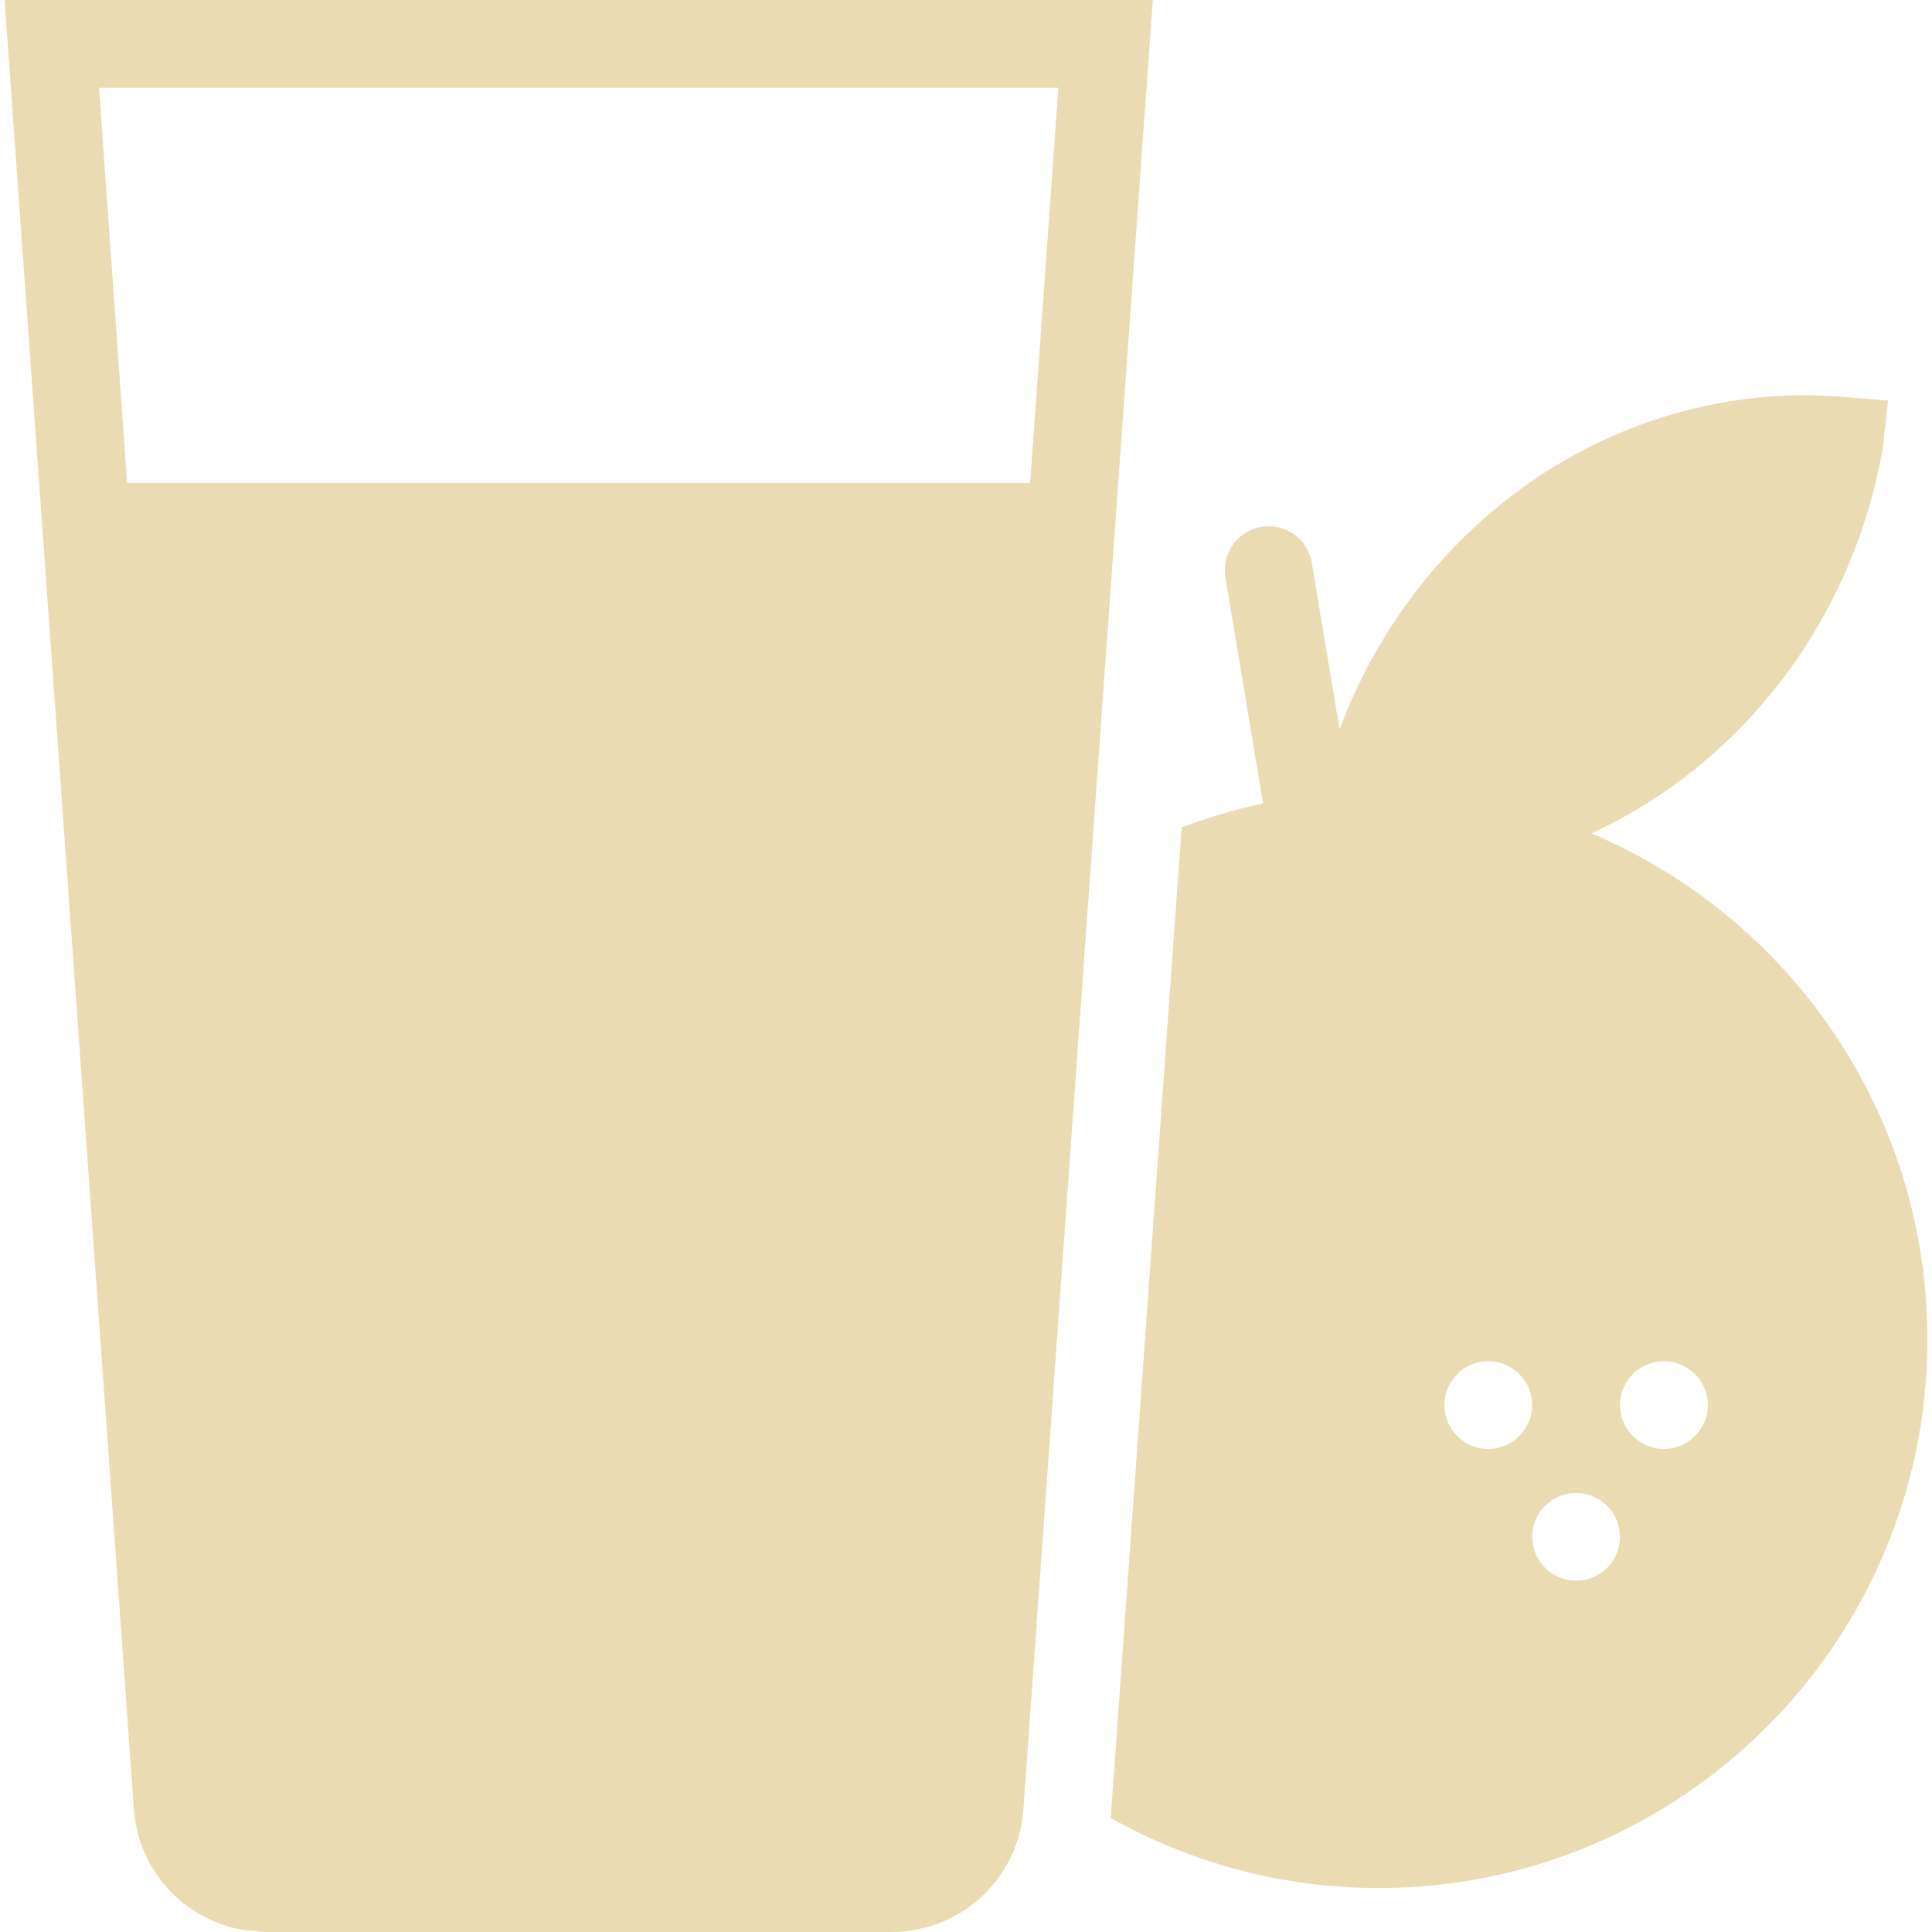
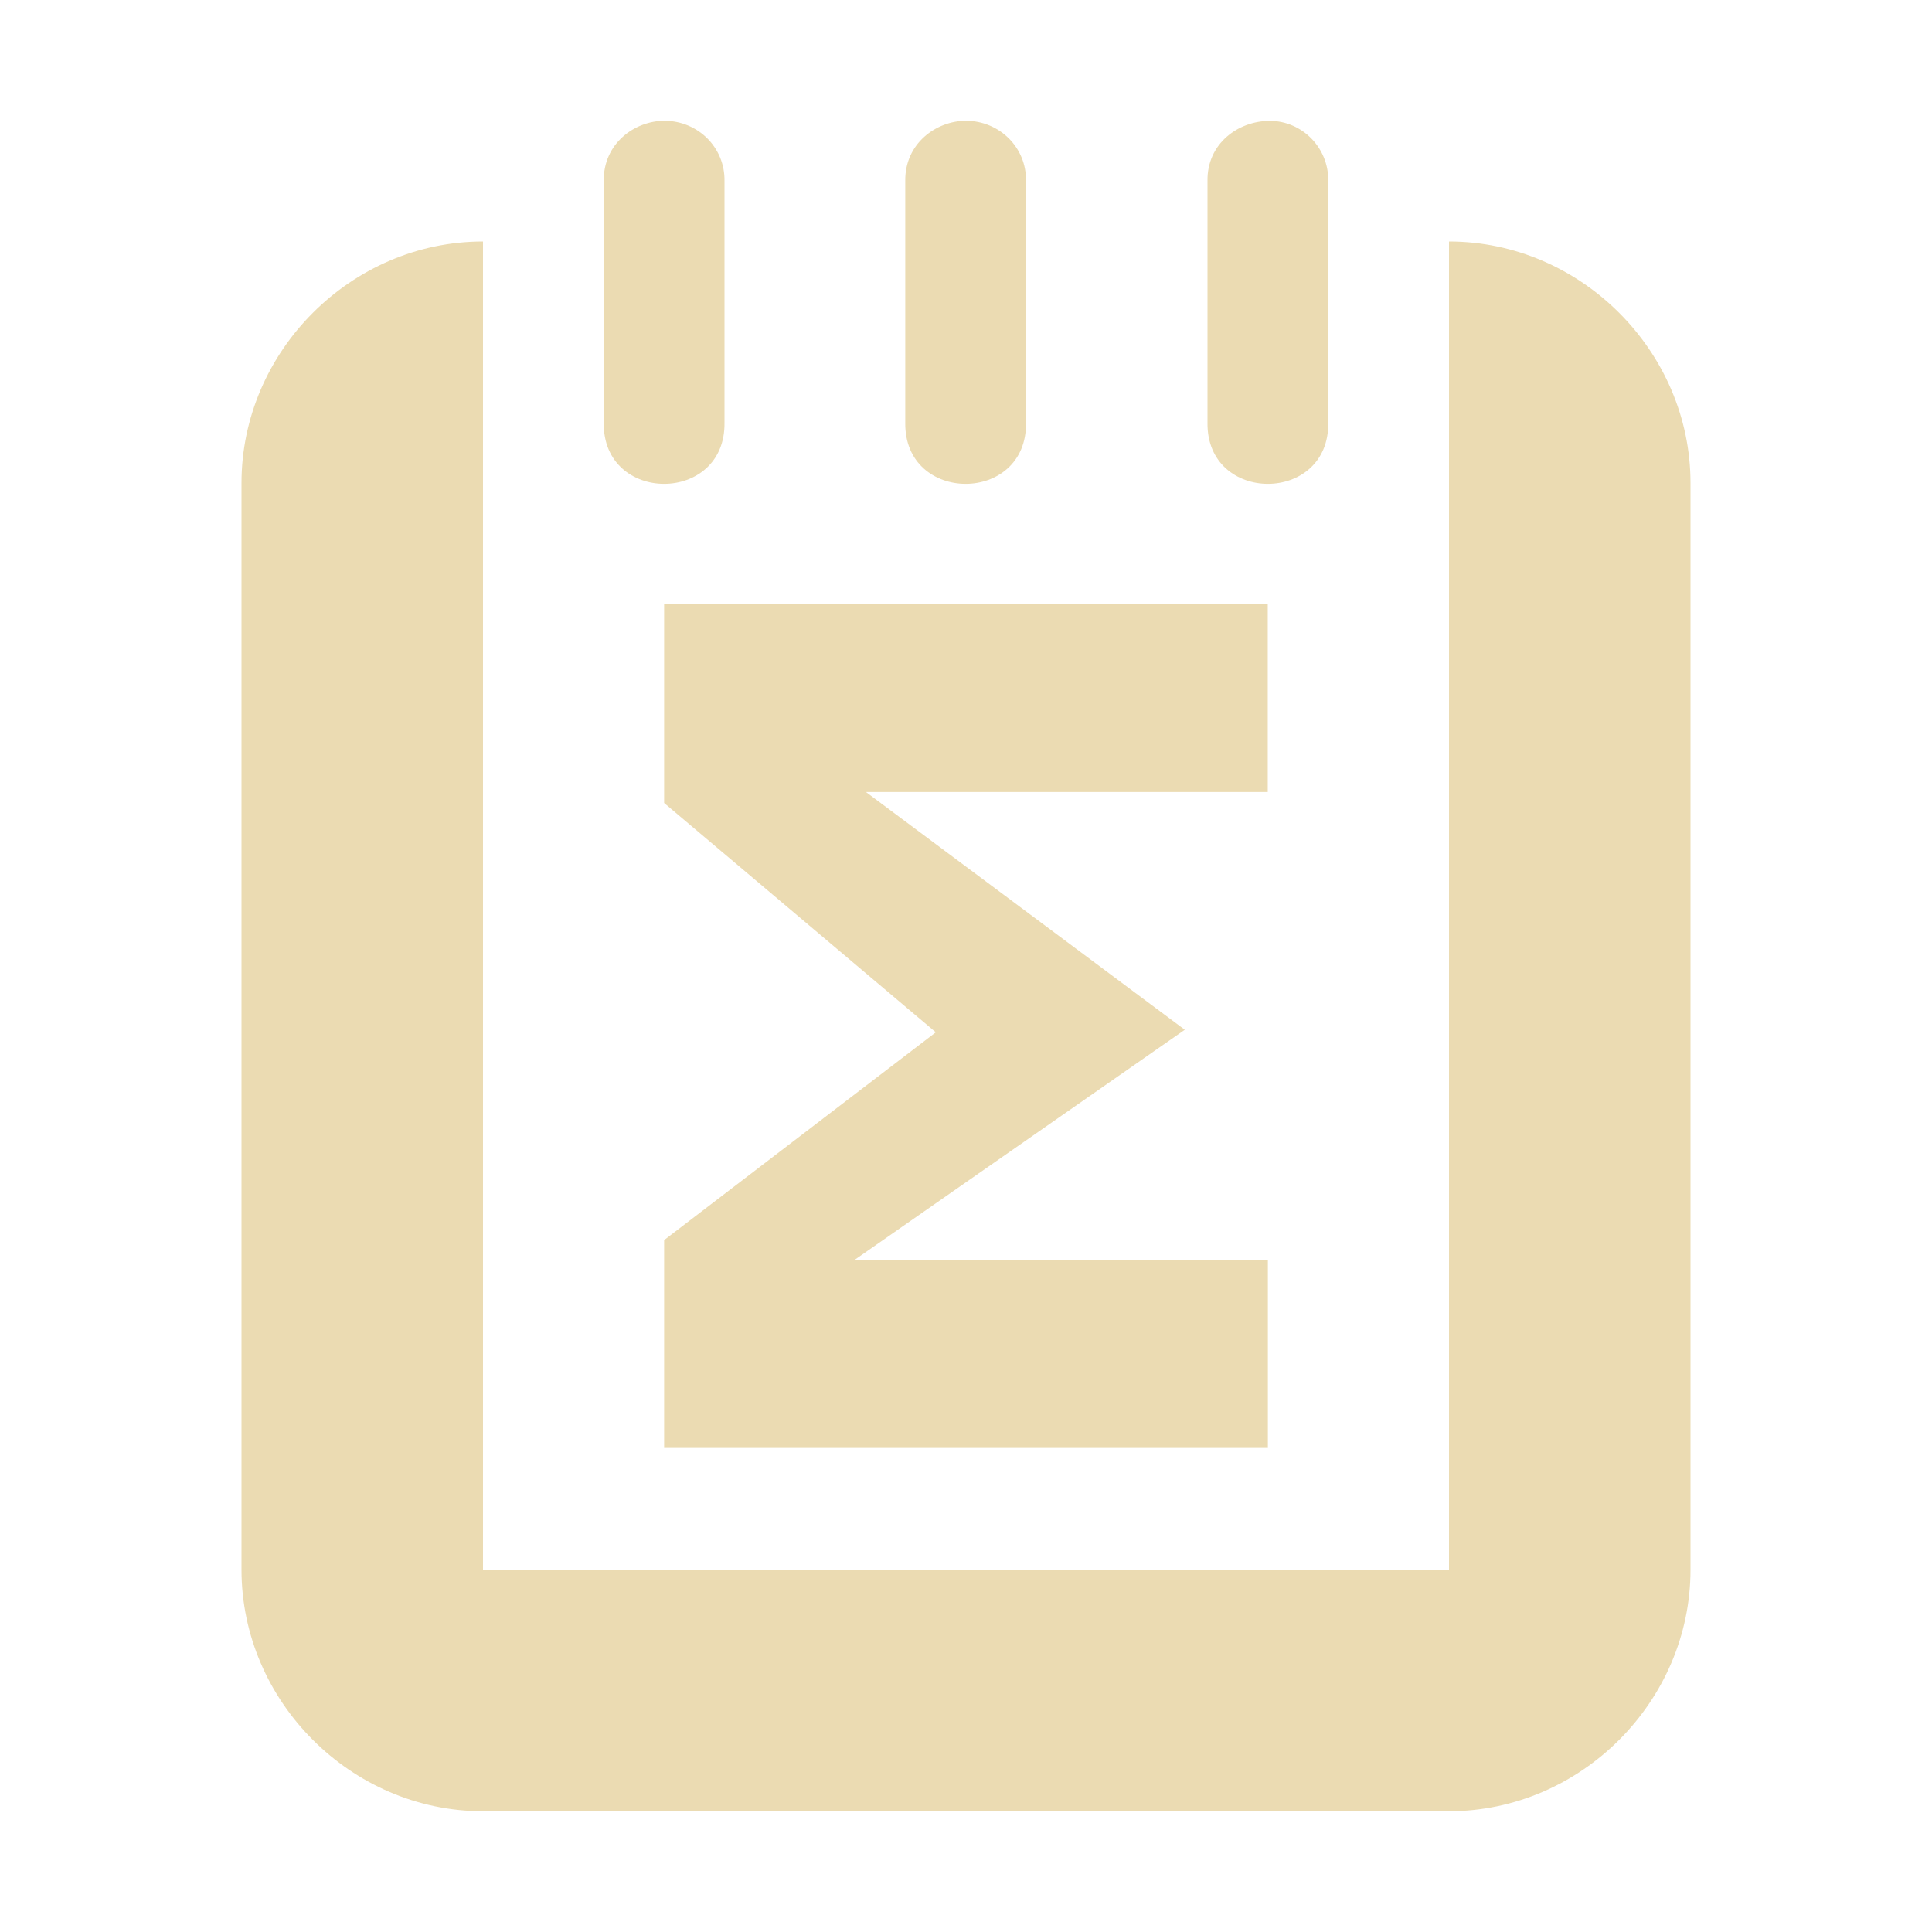
- <svg xmlns="http://www.w3.org/2000/svg" style="isolation:isolate" width="16" height="16" viewBox="0 0 16 16">
+ <svg xmlns="http://www.w3.org/2000/svg" width="16" height="16" version="1.1">
  <defs>
-     <style id="current-color-scheme" type="text/css">
-    .ColorScheme-Text { color:#ebdbb2; } .ColorScheme-Highlight { color:#458588; }
-   </style>
-     <linearGradient id="arrongin" x1="0%" x2="0%" y1="0%" y2="100%">
-       <stop offset="0%" style="stop-color:#d79921; stop-opacity:1" />
-       <stop offset="100%" style="stop-color:#b57614; stop-opacity:1" />
-     </linearGradient>
-     <linearGradient id="aurora" x1="0%" x2="0%" y1="0%" y2="100%">
-       <stop offset="0%" style="stop-color:#83a598; stop-opacity:1" />
-       <stop offset="100%" style="stop-color:#b16286; stop-opacity:1" />
-     </linearGradient>
-     <linearGradient id="fitdance" x1="0%" x2="0%" y1="0%" y2="100%">
-       <stop offset="0%" style="stop-color:#8ec07c; stop-opacity:1" />
-       <stop offset="100%" style="stop-color:#458588; stop-opacity:1" />
-     </linearGradient>
-     <linearGradient id="oomox" x1="0%" x2="0%" y1="0%" y2="100%">
-       <stop offset="0%" style="stop-color:#458588; stop-opacity:1" />
-       <stop offset="100%" style="stop-color:#928374; stop-opacity:1" />
-     </linearGradient>
-     <linearGradient id="rainblue" x1="0%" x2="0%" y1="0%" y2="100%">
-       <stop offset="0%" style="stop-color:#b8bb26; stop-opacity:1" />
-       <stop offset="100%" style="stop-color:#076678; stop-opacity:1" />
-     </linearGradient>
-     <linearGradient id="sunrise" x1="0%" x2="0%" y1="0%" y2="100%">
-       <stop offset="0%" style="stop-color: #fe8019; stop-opacity:1" />
-       <stop offset="100%" style="stop-color: #fabd2f; stop-opacity:1" />
-     </linearGradient>
-     <linearGradient id="telinkrin" x1="0%" x2="0%" y1="0%" y2="100%">
-       <stop offset="0%" style="stop-color: #83a598; stop-opacity:1" />
-       <stop offset="100%" style="stop-color: #83a598; stop-opacity:1" />
-     </linearGradient>
-     <linearGradient id="60spsycho" x1="0%" x2="0%" y1="0%" y2="100%">
-       <stop offset="0%" style="stop-color: #fb4934; stop-opacity:1" />
-       <stop offset="25%" style="stop-color: #fabd2f; stop-opacity:1" />
-       <stop offset="50%" style="stop-color: #fe8019; stop-opacity:1" />
-       <stop offset="100%" style="stop-color: #689d6a; stop-opacity:1" />
-     </linearGradient>
-     <linearGradient id="90ssummer" x1="0%" x2="0%" y1="0%" y2="100%">
-       <stop offset="0%" style="stop-color: #b16286; stop-opacity:1" />
-       <stop offset="20%" style="stop-color: #8ec07c; stop-opacity:1" />
-       <stop offset="50%" style="stop-color: #fabd2f; stop-opacity:1" />
-       <stop offset="100%" style="stop-color: #458588; stop-opacity:1" />
-     </linearGradient>
-     <linearGradient id="cyberneon" x1="0%" x2="0%" y1="0%" y2="100%">
-       <stop offset="0" style="stop-color:#83a598; stop-opacity:1" />
-       <stop offset="1" style="stop-color:#b16286; stop-opacity:1" />
-     </linearGradient>
+     <style id="current-color-scheme" type="text/css">.ColorScheme-Text { color:#ebdbb2; } .ColorScheme-Highlight { color:#458588; }</style>
  </defs>
-   <path style="fill:currentColor" class="ColorScheme-Text" d="M 0.038 0 L 0.661 8.709 L 1.109 14.984 C 1.139 15.402 1.404 15.765 1.793 15.92 C 1.793 15.922 1.793 15.92 1.794 15.92 C 1.857 15.946 1.922 15.966 1.991 15.979 C 1.991 15.98 1.991 15.979 1.991 15.979 C 2.024 15.986 2.06 15.987 2.095 15.99 C 2.129 15.993 2.164 16 2.199 16 L 7.387 16 C 7.457 16 7.527 15.993 7.594 15.979 C 8.079 15.886 8.44 15.478 8.475 14.986 L 8.942 8.449 L 9.547 0 L 0.038 0 Z M 0.82 0.727 L 8.765 0.727 L 8.531 4 L 1.053 4 L 0.82 0.727 Z M 14.957 3.273 C 13.226 3.273 11.708 4.398 11.094 6.04 L 10.865 4.668 C 10.839 4.492 10.69 4.362 10.513 4.358 C 10.404 4.356 10.301 4.403 10.23 4.486 C 10.159 4.569 10.13 4.68 10.149 4.787 L 10.46 6.653 C 10.229 6.704 10.003 6.77 9.786 6.853 L 9.2 15.034 C 9.2 15.041 9.197 15.047 9.196 15.054 C 9.874 15.436 10.639 15.636 11.416 15.636 C 13.924 15.636 15.962 13.598 15.962 11.091 C 15.962 9.209 14.813 7.592 13.179 6.902 C 14.405 6.337 15.334 5.167 15.592 3.716 L 15.636 3.317 L 15.235 3.285 C 15.144 3.28 15.051 3.273 14.957 3.273 Z M 12.325 11.273 C 12.525 11.273 12.689 11.436 12.689 11.636 C 12.689 11.836 12.525 12 12.325 12 C 12.125 12 11.962 11.836 11.962 11.636 C 11.962 11.436 12.125 11.273 12.325 11.273 Z M 13.78 11.273 C 13.98 11.273 14.144 11.436 14.144 11.636 C 14.144 11.836 13.98 12 13.78 12 C 13.58 12 13.416 11.836 13.416 11.636 C 13.416 11.436 13.58 11.273 13.78 11.273 Z M 13.053 12.364 C 13.253 12.364 13.416 12.527 13.416 12.727 C 13.416 12.927 13.253 13.091 13.053 13.091 C 12.853 13.091 12.689 12.927 12.689 12.727 C 12.689 12.527 12.853 12.364 13.053 12.364 Z" />
+   <path class="ColorScheme-Text" d="m5.504 1c-0.25 3.5525e-4 -0.509 0.19-0.504 0.5v2c-0.01 0.676 1.01 0.676 1 0v-2c0.005-0.278-0.218-0.498-0.496-0.5zm2.497 0c-0.25 3.5525e-4 -0.509 0.19-0.504 0.5v2c-0.01 0.676 1.01 0.676 1 0v-2c0.005-0.278-0.218-0.498-0.496-0.5zm1.999 0.5v2c-0.01 0.676 1.01 0.676 1 0v-2c0.005-0.278-0.218-0.498-0.482-0.499-0.264-9.019e-4 -0.524 0.189-0.518 0.499zm-6 0.5c-1.091 0-2 0.909-2 2v9c0 1.091 0.909 2 2 2h8c1.091 0 2-0.909 2-2v-9c0-1.091-0.909-2-2-2v11h-8zm1.5 3v1.65l2.25 1.899-2.25 1.721v1.721h5v-1.559h-3.42l2.732-1.904-2.641-1.969h3.328v-1.559z" fill="currentColor" />
</svg>
